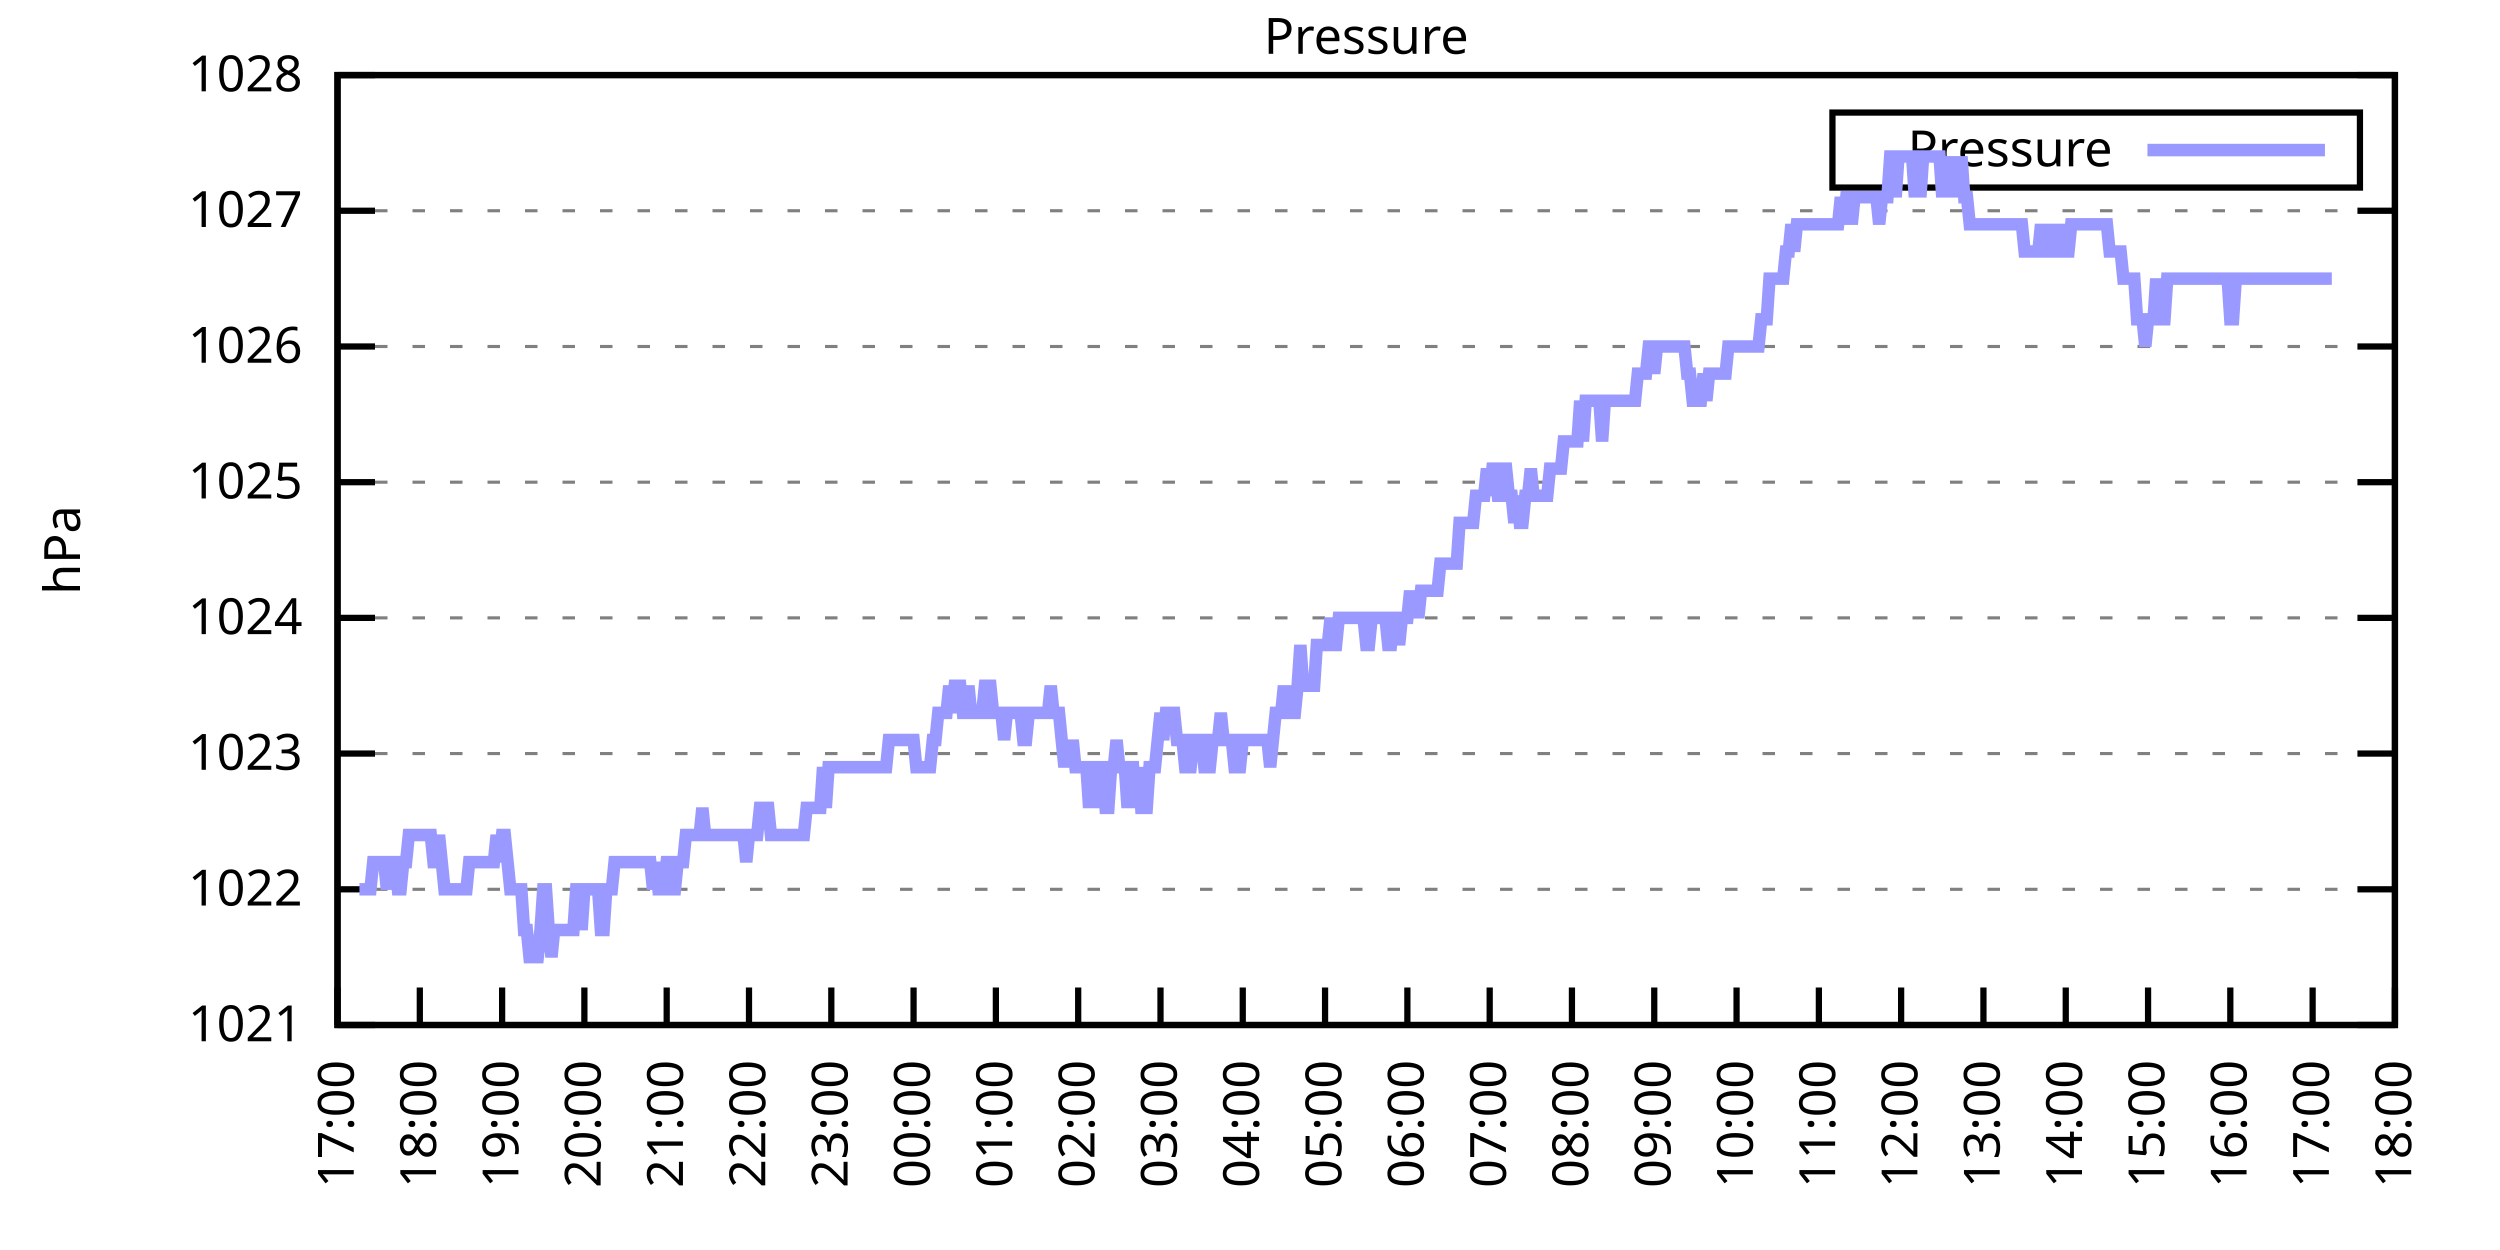
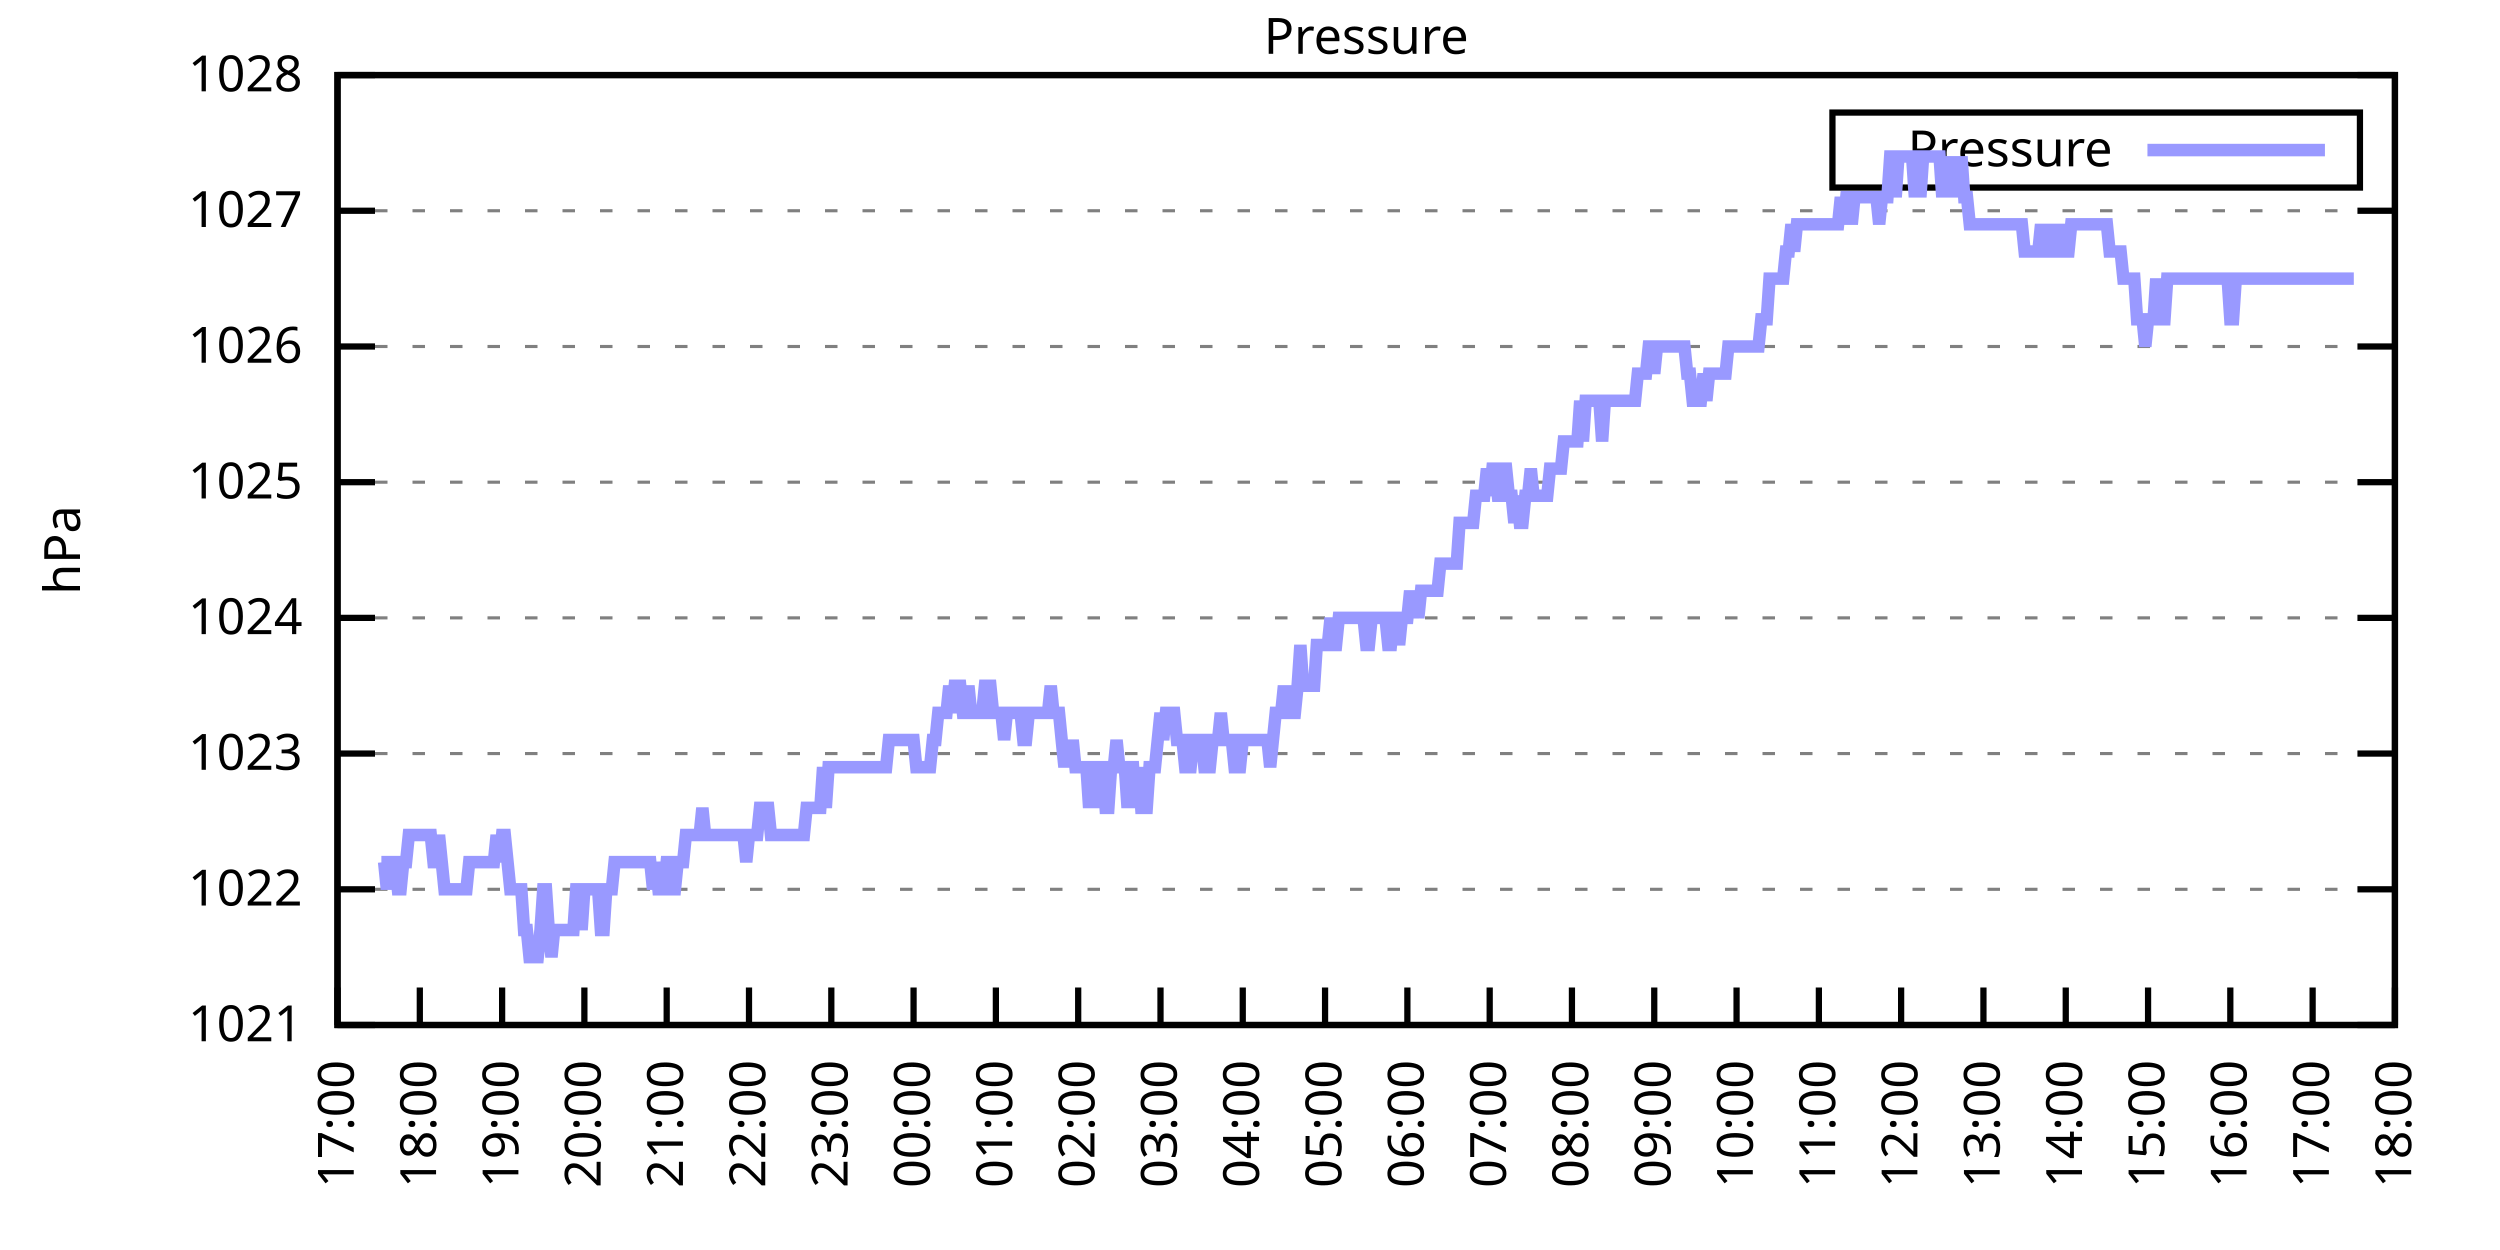
<svg xmlns="http://www.w3.org/2000/svg" xmlns:xlink="http://www.w3.org/1999/xlink" width="400" height="200" viewBox="0 0 400 200">
  <g id="gnuplot_canvas">
    <rect x="0" y="0" width="400" height="200" fill="none" />
    <defs>
      <circle id="gpDot" r="0.5" stroke-width="0.5" stroke="currentColor" />
      <path id="gpPt0" stroke-width="0.333" stroke="currentColor" d="M-1,0 h2 M0,-1 v2" />
      <path id="gpPt1" stroke-width="0.333" stroke="currentColor" d="M-1,-1 L1,1 M1,-1 L-1,1" />
      <path id="gpPt2" stroke-width="0.333" stroke="currentColor" d="M-1,0 L1,0 M0,-1 L0,1 M-1,-1 L1,1 M-1,1 L1,-1" />
      <rect id="gpPt3" stroke-width="0.333" stroke="currentColor" x="-1" y="-1" width="2" height="2" />
      <rect id="gpPt4" stroke-width="0.333" stroke="currentColor" fill="currentColor" x="-1" y="-1" width="2" height="2" />
      <circle id="gpPt5" stroke-width="0.333" stroke="currentColor" cx="0" cy="0" r="1" />
      <use xlink:href="#gpPt5" id="gpPt6" fill="currentColor" stroke="none" />
      <path id="gpPt7" stroke-width="0.333" stroke="currentColor" d="M0,-1.33 L-1.33,0.67 L1.33,0.67 z" />
      <use xlink:href="#gpPt7" id="gpPt8" fill="currentColor" stroke="none" />
      <use xlink:href="#gpPt7" id="gpPt9" stroke="currentColor" transform="rotate(180)" />
      <use xlink:href="#gpPt9" id="gpPt10" fill="currentColor" stroke="none" />
      <use xlink:href="#gpPt3" id="gpPt11" stroke="currentColor" transform="rotate(45)" />
      <use xlink:href="#gpPt11" id="gpPt12" fill="currentColor" stroke="none" />
      <path id="gpPt13" stroke-width="0.333" stroke="currentColor" d="M0,1.330 L1.265,0.411 L0.782,-1.067 L-0.782,-1.076 L-1.265,0.411 z" />
      <use xlink:href="#gpPt13" id="gpPt14" fill="currentColor" stroke="none" />
      <filter id="textbox" filterUnits="objectBoundingBox" x="0" y="0" height="1" width="1">
        <feFlood flood-color="white" flood-opacity="1" result="bgnd" />
        <feComposite in="SourceGraphic" in2="bgnd" operator="atop" />
      </filter>
      <filter id="greybox" filterUnits="objectBoundingBox" x="0" y="0" height="1" width="1">
        <feFlood flood-color="lightgrey" flood-opacity="1" result="grey" />
        <feComposite in="SourceGraphic" in2="grey" operator="atop" />
      </filter>
    </defs>
    <g fill="none" color="white" stroke="currentColor" stroke-width="1.00" stroke-linecap="butt" stroke-linejoin="miter">
</g>
    <g fill="none" color="black" stroke="currentColor" stroke-width="1.00" stroke-linecap="butt" stroke-linejoin="miter">
      <g stroke="none" shape-rendering="crispEdges">
        <polygon fill="rgb(255, 255, 255)" points="54.00,164.00 383.18,164.00 383.18,12.02 54.00,12.02 " />
      </g>
    </g>
    <g fill="none" color="black" stroke="currentColor" stroke-width="1.00" stroke-linecap="butt" stroke-linejoin="miter">
</g>
    <g fill="none" color="black" stroke="black" stroke-width="0.50" stroke-linecap="butt" stroke-linejoin="miter">
</g>
    <g fill="none" color="gray" stroke="currentColor" stroke-width="0.50" stroke-linecap="butt" stroke-linejoin="miter">
      <path stroke="gray" stroke-dasharray="2,4" class="gridline" d="M54.00,164.00 L383.19,164.00  " />
    </g>
    <g fill="none" color="gray" stroke="gray" stroke-width="1.00" stroke-linecap="butt" stroke-linejoin="miter">
</g>
    <g fill="none" color="black" stroke="currentColor" stroke-width="1.00" stroke-linecap="butt" stroke-linejoin="miter">
      <path stroke="black" d="M54.00,164.00 L60.00,164.00 M383.19,164.00 L377.19,164.00  " />
      <g transform="translate(48.40,166.60)" stroke="none" fill="black" font-family="Sans" font-size="8.00" text-anchor="end">
        <text>
          <tspan font-family="Sans"> 1021</tspan>
        </text>
      </g>
    </g>
    <g fill="none" color="black" stroke="currentColor" stroke-width="1.00" stroke-linecap="butt" stroke-linejoin="miter">
</g>
    <g fill="none" color="black" stroke="black" stroke-width="0.50" stroke-linecap="butt" stroke-linejoin="miter">
</g>
    <g fill="none" color="gray" stroke="currentColor" stroke-width="0.50" stroke-linecap="butt" stroke-linejoin="miter">
      <path stroke="gray" stroke-dasharray="2,4" class="gridline" d="M54.00,142.29 L383.19,142.29  " />
    </g>
    <g fill="none" color="gray" stroke="gray" stroke-width="1.00" stroke-linecap="butt" stroke-linejoin="miter">
</g>
    <g fill="none" color="black" stroke="currentColor" stroke-width="1.00" stroke-linecap="butt" stroke-linejoin="miter">
      <path stroke="black" d="M54.00,142.29 L60.00,142.29 M383.19,142.29 L377.19,142.29  " />
      <g transform="translate(48.40,144.89)" stroke="none" fill="black" font-family="Sans" font-size="8.00" text-anchor="end">
        <text>
          <tspan font-family="Sans"> 1022</tspan>
        </text>
      </g>
    </g>
    <g fill="none" color="black" stroke="currentColor" stroke-width="1.00" stroke-linecap="butt" stroke-linejoin="miter">
</g>
    <g fill="none" color="black" stroke="black" stroke-width="0.50" stroke-linecap="butt" stroke-linejoin="miter">
</g>
    <g fill="none" color="gray" stroke="currentColor" stroke-width="0.50" stroke-linecap="butt" stroke-linejoin="miter">
      <path stroke="gray" stroke-dasharray="2,4" class="gridline" d="M54.00,120.57 L383.19,120.57  " />
    </g>
    <g fill="none" color="gray" stroke="gray" stroke-width="1.00" stroke-linecap="butt" stroke-linejoin="miter">
</g>
    <g fill="none" color="black" stroke="currentColor" stroke-width="1.00" stroke-linecap="butt" stroke-linejoin="miter">
      <path stroke="black" d="M54.00,120.57 L60.00,120.57 M383.19,120.57 L377.19,120.57  " />
      <g transform="translate(48.40,123.17)" stroke="none" fill="black" font-family="Sans" font-size="8.00" text-anchor="end">
        <text>
          <tspan font-family="Sans"> 1023</tspan>
        </text>
      </g>
    </g>
    <g fill="none" color="black" stroke="currentColor" stroke-width="1.00" stroke-linecap="butt" stroke-linejoin="miter">
</g>
    <g fill="none" color="black" stroke="black" stroke-width="0.50" stroke-linecap="butt" stroke-linejoin="miter">
</g>
    <g fill="none" color="gray" stroke="currentColor" stroke-width="0.50" stroke-linecap="butt" stroke-linejoin="miter">
      <path stroke="gray" stroke-dasharray="2,4" class="gridline" d="M54.00,98.86 L383.19,98.86  " />
    </g>
    <g fill="none" color="gray" stroke="gray" stroke-width="1.00" stroke-linecap="butt" stroke-linejoin="miter">
</g>
    <g fill="none" color="black" stroke="currentColor" stroke-width="1.00" stroke-linecap="butt" stroke-linejoin="miter">
      <path stroke="black" d="M54.00,98.86 L60.00,98.86 M383.19,98.86 L377.19,98.86  " />
      <g transform="translate(48.40,101.46)" stroke="none" fill="black" font-family="Sans" font-size="8.00" text-anchor="end">
        <text>
          <tspan font-family="Sans"> 1024</tspan>
        </text>
      </g>
    </g>
    <g fill="none" color="black" stroke="currentColor" stroke-width="1.00" stroke-linecap="butt" stroke-linejoin="miter">
</g>
    <g fill="none" color="black" stroke="black" stroke-width="0.50" stroke-linecap="butt" stroke-linejoin="miter">
</g>
    <g fill="none" color="gray" stroke="currentColor" stroke-width="0.50" stroke-linecap="butt" stroke-linejoin="miter">
      <path stroke="gray" stroke-dasharray="2,4" class="gridline" d="M54.00,77.15 L383.19,77.15  " />
    </g>
    <g fill="none" color="gray" stroke="gray" stroke-width="1.00" stroke-linecap="butt" stroke-linejoin="miter">
</g>
    <g fill="none" color="black" stroke="currentColor" stroke-width="1.00" stroke-linecap="butt" stroke-linejoin="miter">
      <path stroke="black" d="M54.00,77.15 L60.00,77.15 M383.19,77.15 L377.19,77.15  " />
      <g transform="translate(48.40,79.75)" stroke="none" fill="black" font-family="Sans" font-size="8.00" text-anchor="end">
        <text>
          <tspan font-family="Sans"> 1025</tspan>
        </text>
      </g>
    </g>
    <g fill="none" color="black" stroke="currentColor" stroke-width="1.00" stroke-linecap="butt" stroke-linejoin="miter">
</g>
    <g fill="none" color="black" stroke="black" stroke-width="0.50" stroke-linecap="butt" stroke-linejoin="miter">
</g>
    <g fill="none" color="gray" stroke="currentColor" stroke-width="0.50" stroke-linecap="butt" stroke-linejoin="miter">
      <path stroke="gray" stroke-dasharray="2,4" class="gridline" d="M54.00,55.44 L383.19,55.44  " />
    </g>
    <g fill="none" color="gray" stroke="gray" stroke-width="1.00" stroke-linecap="butt" stroke-linejoin="miter">
</g>
    <g fill="none" color="black" stroke="currentColor" stroke-width="1.00" stroke-linecap="butt" stroke-linejoin="miter">
      <path stroke="black" d="M54.00,55.44 L60.00,55.44 M383.19,55.44 L377.19,55.44  " />
      <g transform="translate(48.40,58.04)" stroke="none" fill="black" font-family="Sans" font-size="8.00" text-anchor="end">
        <text>
          <tspan font-family="Sans"> 1026</tspan>
        </text>
      </g>
    </g>
    <g fill="none" color="black" stroke="currentColor" stroke-width="1.00" stroke-linecap="butt" stroke-linejoin="miter">
</g>
    <g fill="none" color="black" stroke="black" stroke-width="0.50" stroke-linecap="butt" stroke-linejoin="miter">
</g>
    <g fill="none" color="gray" stroke="currentColor" stroke-width="0.50" stroke-linecap="butt" stroke-linejoin="miter">
      <path stroke="gray" stroke-dasharray="2,4" class="gridline" d="M54.00,33.72 L383.19,33.72  " />
    </g>
    <g fill="none" color="gray" stroke="gray" stroke-width="1.00" stroke-linecap="butt" stroke-linejoin="miter">
</g>
    <g fill="none" color="black" stroke="currentColor" stroke-width="1.00" stroke-linecap="butt" stroke-linejoin="miter">
      <path stroke="black" d="M54.00,33.72 L60.00,33.72 M383.19,33.72 L377.19,33.72  " />
      <g transform="translate(48.40,36.32)" stroke="none" fill="black" font-family="Sans" font-size="8.00" text-anchor="end">
        <text>
          <tspan font-family="Sans"> 1027</tspan>
        </text>
      </g>
    </g>
    <g fill="none" color="black" stroke="currentColor" stroke-width="1.00" stroke-linecap="butt" stroke-linejoin="miter">
</g>
    <g fill="none" color="black" stroke="black" stroke-width="0.50" stroke-linecap="butt" stroke-linejoin="miter">
</g>
    <g fill="none" color="gray" stroke="currentColor" stroke-width="0.50" stroke-linecap="butt" stroke-linejoin="miter">
      <path stroke="gray" stroke-dasharray="2,4" class="gridline" d="M54.00,12.01 L383.19,12.01  " />
    </g>
    <g fill="none" color="gray" stroke="gray" stroke-width="1.00" stroke-linecap="butt" stroke-linejoin="miter">
</g>
    <g fill="none" color="black" stroke="currentColor" stroke-width="1.00" stroke-linecap="butt" stroke-linejoin="miter">
      <path stroke="black" d="M54.00,12.01 L60.00,12.01 M383.19,12.01 L377.19,12.01  " />
      <g transform="translate(48.40,14.61)" stroke="none" fill="black" font-family="Sans" font-size="8.00" text-anchor="end">
        <text>
          <tspan font-family="Sans"> 1028</tspan>
        </text>
      </g>
    </g>
    <g fill="none" color="black" stroke="currentColor" stroke-width="1.00" stroke-linecap="butt" stroke-linejoin="miter">
      <path stroke="black" d="M54.00,164.00 L54.00,158.00  " />
      <g transform="translate(56.60,169.60) rotate(270.00)" stroke="none" fill="black" font-family="Sans" font-size="8.00" text-anchor="end">
        <text>
          <tspan font-family="Sans">17:00</tspan>
        </text>
      </g>
    </g>
    <g fill="none" color="black" stroke="currentColor" stroke-width="1.00" stroke-linecap="butt" stroke-linejoin="miter">
      <path stroke="black" d="M67.17,164.00 L67.17,158.00  " />
      <g transform="translate(69.77,169.60) rotate(270.00)" stroke="none" fill="black" font-family="Sans" font-size="8.00" text-anchor="end">
        <text>
          <tspan font-family="Sans">18:00</tspan>
        </text>
      </g>
    </g>
    <g fill="none" color="black" stroke="currentColor" stroke-width="1.00" stroke-linecap="butt" stroke-linejoin="miter">
      <path stroke="black" d="M80.34,164.00 L80.34,158.00  " />
      <g transform="translate(82.94,169.60) rotate(270.00)" stroke="none" fill="black" font-family="Sans" font-size="8.00" text-anchor="end">
        <text>
          <tspan font-family="Sans">19:00</tspan>
        </text>
      </g>
    </g>
    <g fill="none" color="black" stroke="currentColor" stroke-width="1.00" stroke-linecap="butt" stroke-linejoin="miter">
      <path stroke="black" d="M93.50,164.00 L93.50,158.00  " />
      <g transform="translate(96.10,169.60) rotate(270.00)" stroke="none" fill="black" font-family="Sans" font-size="8.00" text-anchor="end">
        <text>
          <tspan font-family="Sans">20:00</tspan>
        </text>
      </g>
    </g>
    <g fill="none" color="black" stroke="currentColor" stroke-width="1.00" stroke-linecap="butt" stroke-linejoin="miter">
      <path stroke="black" d="M106.67,164.00 L106.67,158.00  " />
      <g transform="translate(109.27,169.60) rotate(270.00)" stroke="none" fill="black" font-family="Sans" font-size="8.00" text-anchor="end">
        <text>
          <tspan font-family="Sans">21:00</tspan>
        </text>
      </g>
    </g>
    <g fill="none" color="black" stroke="currentColor" stroke-width="1.00" stroke-linecap="butt" stroke-linejoin="miter">
      <path stroke="black" d="M119.84,164.00 L119.84,158.00  " />
      <g transform="translate(122.44,169.60) rotate(270.00)" stroke="none" fill="black" font-family="Sans" font-size="8.00" text-anchor="end">
        <text>
          <tspan font-family="Sans">22:00</tspan>
        </text>
      </g>
    </g>
    <g fill="none" color="black" stroke="currentColor" stroke-width="1.00" stroke-linecap="butt" stroke-linejoin="miter">
      <path stroke="black" d="M133.01,164.00 L133.01,158.00  " />
      <g transform="translate(135.61,169.60) rotate(270.00)" stroke="none" fill="black" font-family="Sans" font-size="8.00" text-anchor="end">
        <text>
          <tspan font-family="Sans">23:00</tspan>
        </text>
      </g>
    </g>
    <g fill="none" color="black" stroke="currentColor" stroke-width="1.00" stroke-linecap="butt" stroke-linejoin="miter">
      <path stroke="black" d="M146.17,164.00 L146.17,158.00  " />
      <g transform="translate(148.77,169.60) rotate(270.00)" stroke="none" fill="black" font-family="Sans" font-size="8.00" text-anchor="end">
        <text>
          <tspan font-family="Sans">00:00</tspan>
        </text>
      </g>
    </g>
    <g fill="none" color="black" stroke="currentColor" stroke-width="1.00" stroke-linecap="butt" stroke-linejoin="miter">
      <path stroke="black" d="M159.34,164.00 L159.34,158.00  " />
      <g transform="translate(161.94,169.60) rotate(270.00)" stroke="none" fill="black" font-family="Sans" font-size="8.00" text-anchor="end">
        <text>
          <tspan font-family="Sans">01:00</tspan>
        </text>
      </g>
    </g>
    <g fill="none" color="black" stroke="currentColor" stroke-width="1.00" stroke-linecap="butt" stroke-linejoin="miter">
      <path stroke="black" d="M172.51,164.00 L172.51,158.00  " />
      <g transform="translate(175.11,169.60) rotate(270.00)" stroke="none" fill="black" font-family="Sans" font-size="8.00" text-anchor="end">
        <text>
          <tspan font-family="Sans">02:00</tspan>
        </text>
      </g>
    </g>
    <g fill="none" color="black" stroke="currentColor" stroke-width="1.00" stroke-linecap="butt" stroke-linejoin="miter">
      <path stroke="black" d="M185.68,164.00 L185.68,158.00  " />
      <g transform="translate(188.28,169.60) rotate(270.00)" stroke="none" fill="black" font-family="Sans" font-size="8.00" text-anchor="end">
        <text>
          <tspan font-family="Sans">03:00</tspan>
        </text>
      </g>
    </g>
    <g fill="none" color="black" stroke="currentColor" stroke-width="1.00" stroke-linecap="butt" stroke-linejoin="miter">
      <path stroke="black" d="M198.84,164.00 L198.84,158.00  " />
      <g transform="translate(201.44,169.60) rotate(270.00)" stroke="none" fill="black" font-family="Sans" font-size="8.00" text-anchor="end">
        <text>
          <tspan font-family="Sans">04:00</tspan>
        </text>
      </g>
    </g>
    <g fill="none" color="black" stroke="currentColor" stroke-width="1.00" stroke-linecap="butt" stroke-linejoin="miter">
      <path stroke="black" d="M212.01,164.00 L212.01,158.00  " />
      <g transform="translate(214.61,169.60) rotate(270.00)" stroke="none" fill="black" font-family="Sans" font-size="8.00" text-anchor="end">
        <text>
          <tspan font-family="Sans">05:00</tspan>
        </text>
      </g>
    </g>
    <g fill="none" color="black" stroke="currentColor" stroke-width="1.00" stroke-linecap="butt" stroke-linejoin="miter">
      <path stroke="black" d="M225.18,164.00 L225.18,158.00  " />
      <g transform="translate(227.78,169.60) rotate(270.00)" stroke="none" fill="black" font-family="Sans" font-size="8.00" text-anchor="end">
        <text>
          <tspan font-family="Sans">06:00</tspan>
        </text>
      </g>
    </g>
    <g fill="none" color="black" stroke="currentColor" stroke-width="1.00" stroke-linecap="butt" stroke-linejoin="miter">
      <path stroke="black" d="M238.35,164.00 L238.35,158.00  " />
      <g transform="translate(240.95,169.60) rotate(270.00)" stroke="none" fill="black" font-family="Sans" font-size="8.00" text-anchor="end">
        <text>
          <tspan font-family="Sans">07:00</tspan>
        </text>
      </g>
    </g>
    <g fill="none" color="black" stroke="currentColor" stroke-width="1.00" stroke-linecap="butt" stroke-linejoin="miter">
      <path stroke="black" d="M251.51,164.00 L251.51,158.00  " />
      <g transform="translate(254.11,169.60) rotate(270.00)" stroke="none" fill="black" font-family="Sans" font-size="8.00" text-anchor="end">
        <text>
          <tspan font-family="Sans">08:00</tspan>
        </text>
      </g>
    </g>
    <g fill="none" color="black" stroke="currentColor" stroke-width="1.00" stroke-linecap="butt" stroke-linejoin="miter">
      <path stroke="black" d="M264.68,164.00 L264.68,158.00  " />
      <g transform="translate(267.28,169.60) rotate(270.00)" stroke="none" fill="black" font-family="Sans" font-size="8.00" text-anchor="end">
        <text>
          <tspan font-family="Sans">09:00</tspan>
        </text>
      </g>
    </g>
    <g fill="none" color="black" stroke="currentColor" stroke-width="1.00" stroke-linecap="butt" stroke-linejoin="miter">
      <path stroke="black" d="M277.85,164.00 L277.85,158.00  " />
      <g transform="translate(280.45,169.60) rotate(270.00)" stroke="none" fill="black" font-family="Sans" font-size="8.00" text-anchor="end">
        <text>
          <tspan font-family="Sans">10:00</tspan>
        </text>
      </g>
    </g>
    <g fill="none" color="black" stroke="currentColor" stroke-width="1.00" stroke-linecap="butt" stroke-linejoin="miter">
      <path stroke="black" d="M291.02,164.00 L291.02,158.00  " />
      <g transform="translate(293.62,169.60) rotate(270.00)" stroke="none" fill="black" font-family="Sans" font-size="8.00" text-anchor="end">
        <text>
          <tspan font-family="Sans">11:00</tspan>
        </text>
      </g>
    </g>
    <g fill="none" color="black" stroke="currentColor" stroke-width="1.00" stroke-linecap="butt" stroke-linejoin="miter">
      <path stroke="black" d="M304.18,164.00 L304.18,158.00  " />
      <g transform="translate(306.78,169.60) rotate(270.00)" stroke="none" fill="black" font-family="Sans" font-size="8.00" text-anchor="end">
        <text>
          <tspan font-family="Sans">12:00</tspan>
        </text>
      </g>
    </g>
    <g fill="none" color="black" stroke="currentColor" stroke-width="1.00" stroke-linecap="butt" stroke-linejoin="miter">
      <path stroke="black" d="M317.35,164.00 L317.35,158.00  " />
      <g transform="translate(319.95,169.60) rotate(270.00)" stroke="none" fill="black" font-family="Sans" font-size="8.00" text-anchor="end">
        <text>
          <tspan font-family="Sans">13:00</tspan>
        </text>
      </g>
    </g>
    <g fill="none" color="black" stroke="currentColor" stroke-width="1.00" stroke-linecap="butt" stroke-linejoin="miter">
      <path stroke="black" d="M330.52,164.00 L330.52,158.00  " />
      <g transform="translate(333.12,169.60) rotate(270.00)" stroke="none" fill="black" font-family="Sans" font-size="8.00" text-anchor="end">
        <text>
          <tspan font-family="Sans">14:00</tspan>
        </text>
      </g>
    </g>
    <g fill="none" color="black" stroke="currentColor" stroke-width="1.00" stroke-linecap="butt" stroke-linejoin="miter">
      <path stroke="black" d="M343.69,164.00 L343.69,158.00  " />
      <g transform="translate(346.29,169.60) rotate(270.00)" stroke="none" fill="black" font-family="Sans" font-size="8.00" text-anchor="end">
        <text>
          <tspan font-family="Sans">15:00</tspan>
        </text>
      </g>
    </g>
    <g fill="none" color="black" stroke="currentColor" stroke-width="1.00" stroke-linecap="butt" stroke-linejoin="miter">
      <path stroke="black" d="M356.85,164.00 L356.85,158.00  " />
      <g transform="translate(359.45,169.60) rotate(270.00)" stroke="none" fill="black" font-family="Sans" font-size="8.00" text-anchor="end">
        <text>
          <tspan font-family="Sans">16:00</tspan>
        </text>
      </g>
    </g>
    <g fill="none" color="black" stroke="currentColor" stroke-width="1.00" stroke-linecap="butt" stroke-linejoin="miter">
      <path stroke="black" d="M370.02,164.00 L370.02,158.00  " />
      <g transform="translate(372.62,169.60) rotate(270.00)" stroke="none" fill="black" font-family="Sans" font-size="8.00" text-anchor="end">
        <text>
          <tspan font-family="Sans">17:00</tspan>
        </text>
      </g>
    </g>
    <g fill="none" color="black" stroke="currentColor" stroke-width="1.00" stroke-linecap="butt" stroke-linejoin="miter">
      <path stroke="black" d="M383.19,164.00 L383.19,158.00  " />
      <g transform="translate(385.79,169.60) rotate(270.00)" stroke="none" fill="black" font-family="Sans" font-size="8.00" text-anchor="end">
        <text>
          <tspan font-family="Sans">18:00</tspan>
        </text>
      </g>
    </g>
    <g fill="none" color="black" stroke="currentColor" stroke-width="1.00" stroke-linecap="butt" stroke-linejoin="miter">
</g>
    <g fill="none" color="black" stroke="currentColor" stroke-width="1.00" stroke-linecap="butt" stroke-linejoin="miter">
      <path stroke="black" d="M54.00,12.01 L54.00,164.00 L383.19,164.00 L383.19,12.01 L54.00,12.01 Z  " />
    </g>
    <g fill="none" color="black" stroke="currentColor" stroke-width="1.00" stroke-linecap="butt" stroke-linejoin="miter">
</g>
    <g fill="none" color="black" stroke="currentColor" stroke-width="1.00" stroke-linecap="butt" stroke-linejoin="miter">
      <path stroke="black" d="M293.19,30.01 L293.19,18.01 L377.59,18.01 L377.59,30.01 L293.19,30.01 Z  " />
    </g>
    <g id="Pressure_plot_1">
      <g fill="none" color="white" stroke="black" stroke-width="2.00" stroke-linecap="butt" stroke-linejoin="miter">
</g>
      <g fill="none" color="black" stroke="currentColor" stroke-width="2.00" stroke-linecap="butt" stroke-linejoin="miter">
        <g transform="translate(337.99,26.61)" stroke="none" fill="black" font-family="Sans" font-size="8.00" text-anchor="end">
          <text>
            <tspan font-family="Sans">Pressure</tspan>
          </text>
        </g>
      </g>
      <g fill="none" color="black" stroke="currentColor" stroke-width="2.00" stroke-linecap="butt" stroke-linejoin="miter">
-         <path stroke="rgb(153, 153, 255)" d="M343.59,24.01 L371.99,24.01 M57.51,142.29 L57.95,142.29 L58.39,142.29 L58.83,142.29 L59.27,142.29 L59.71,137.94   L60.14,137.94 L60.58,137.94 L61.02,137.94 L61.46,137.94 L61.90,142.29 L62.34,137.94 L62.78,137.94 L63.22,137.94   L63.66,142.29 L64.10,142.29 L64.53,137.94 L64.97,137.94 L65.41,133.60 L65.85,133.60 L66.29,133.60 L66.73,133.60   L67.17,133.60 L67.61,133.60 L68.05,133.60 L68.48,133.60 L68.92,133.60 L69.36,137.94 L69.80,137.94 L70.24,133.60   L70.68,137.94 L71.12,142.29 L71.56,142.29 L72.00,142.29 L72.43,142.29 L72.87,142.29 L73.31,142.29 L73.75,142.29   L74.19,142.29 L74.63,142.29 L75.07,137.94 L75.51,137.94 L75.95,137.94 L76.38,137.94 L76.82,137.94 L77.26,137.94   L77.70,137.94 L78.14,137.94 L78.58,137.94 L79.02,137.94 L79.46,133.60 L79.90,137.94 L80.34,133.60 L80.77,133.60   L81.21,137.94 L81.65,142.29 L82.09,142.29 L82.53,142.29 L82.97,142.29 L83.41,142.29 L83.85,148.80 L84.29,148.80   L84.72,153.14 L85.16,153.14 L85.60,153.14 L86.04,153.14 L86.48,148.80 L86.92,142.29 L87.36,142.29 L87.80,148.80   L88.24,153.14 L88.67,148.80 L89.11,148.80 L89.55,148.80 L89.99,148.80 L90.43,148.80 L90.87,148.80 L91.31,148.80   L91.75,148.80 L92.19,142.29 L92.62,142.29 L93.06,148.80 L93.50,142.29 L93.94,142.29 L94.38,142.29 L94.82,142.29   L95.26,142.29 L95.70,142.29 L96.14,148.80 L96.58,148.80 L97.01,142.29 L97.45,142.29 L97.89,142.29 L98.33,137.94   L98.77,137.94 L99.21,137.94 L99.65,137.94 L100.09,137.94 L100.53,137.94 L100.96,137.94 L101.40,137.94 L101.84,137.94   L102.28,137.94 L102.72,137.94 L103.16,137.94 L103.60,137.94 L104.04,137.94 L104.48,142.29 L104.91,137.94 L105.35,142.29   L105.79,142.29 L106.23,142.29 L106.67,137.94 L107.11,137.94 L107.55,142.29 L107.99,142.29 L108.43,137.94 L108.87,137.94   L109.30,137.94 L109.74,133.60 L110.18,133.60 L110.62,133.60 L111.06,133.60 L111.50,133.60 L111.94,133.60 L112.38,129.26   L112.82,133.60 L113.25,133.60 L113.69,133.60 L114.13,133.60 L114.57,133.60 L115.01,133.60 L115.45,133.60 L115.89,133.60   L116.33,133.60 L116.77,133.60 L117.20,133.60 L117.64,133.60 L118.08,133.60 L118.52,133.60 L118.96,133.60 L119.40,137.94   L119.84,133.60 L120.28,133.60 L120.72,133.60 L121.15,133.60 L121.59,129.26 L122.03,129.26 L122.47,129.26 L122.91,129.26   L123.35,133.60 L123.79,133.60 L124.23,133.60 L124.67,133.60 L125.11,133.60 L125.54,133.60 L125.98,133.60 L126.42,133.60   L126.86,133.60 L127.30,133.60 L127.74,133.60 L128.18,133.60 L128.62,133.60 L129.06,129.26 L129.49,129.26 L129.93,129.26   L130.37,129.26 L130.81,129.26 L131.25,129.26 L131.69,122.75 L132.13,129.26 L132.57,122.75 L133.01,122.75 L133.44,122.75   L133.88,122.75 L134.32,122.75 L134.76,122.75 L135.20,122.75 L135.64,122.75 L136.08,122.75 L136.52,122.75 L136.96,122.75   L137.39,122.75 L137.83,122.75 L138.27,122.75 L138.71,122.75 L139.15,122.75 L139.59,122.75 L140.03,122.75 L140.47,122.75   L140.91,122.75 L141.35,122.75 L141.78,122.75 L142.22,118.40 L142.66,118.40 L143.10,118.40 L143.54,118.40 L143.98,118.40   L144.42,118.40 L144.86,118.40 L145.30,118.40 L145.73,118.40 L146.17,118.40 L146.61,122.75 L147.05,122.75 L147.49,122.75   L147.93,122.75 L148.37,122.75 L148.81,122.75 L149.25,118.40 L149.68,118.40 L150.12,114.06 L150.56,114.06 L151.00,114.06   L151.44,114.06 L151.88,109.72 L152.32,114.06 L152.76,109.72 L153.20,109.72 L153.63,109.72 L154.07,114.06 L154.51,114.06   L154.95,109.72 L155.39,114.06 L155.83,114.06 L156.27,114.06 L156.71,114.06 L157.15,114.06 L157.59,109.72 L158.02,109.72   L158.46,109.72 L158.90,114.06 L159.34,114.06 L159.78,114.06 L160.22,114.06 L160.66,118.40 L161.10,114.06 L161.54,114.06   L161.97,114.06 L162.41,114.06 L162.85,114.06 L163.29,114.06 L163.73,118.40 L164.17,118.40 L164.61,114.06 L165.05,114.06   L165.49,114.06 L165.92,114.06 L166.36,114.06 L166.80,114.06 L167.24,114.06 L167.68,114.06 L168.12,109.72 L168.56,114.06   L169.00,114.06 L169.44,114.06 L169.87,118.40 L170.31,122.75 L170.75,118.40 L171.19,122.75 L171.63,118.40 L172.07,122.75   L172.51,122.75 L172.95,122.75 L173.39,122.75 L173.83,122.75 L174.26,129.26 L174.70,122.75 L175.14,122.75 L175.58,129.26   L176.02,122.75 L176.46,122.75 L176.90,129.26 L177.34,129.26 L177.78,122.75 L178.21,122.75 L178.65,118.40 L179.09,122.75   L179.53,122.75 L179.97,122.75 L180.41,129.26 L180.85,122.75 L181.29,122.75 L181.73,129.26 L182.16,122.75 L182.60,129.26   L183.04,129.26 L183.48,129.26 L183.92,122.75 L184.36,122.75 L184.80,122.75 L185.24,118.40 L185.68,114.06 L186.11,118.40   L186.55,114.06 L186.99,114.06 L187.43,114.06 L187.87,114.06 L188.31,118.40 L188.75,118.40 L189.19,118.40 L189.63,122.75   L190.07,122.75 L190.50,122.75 L190.94,118.40 L191.38,118.40 L191.82,118.40 L192.26,118.40 L192.70,122.75 L193.14,122.75   L193.58,122.75 L194.02,118.40 L194.45,118.40 L194.89,118.40 L195.33,114.06 L195.77,118.40 L196.21,118.40 L196.65,118.40   L197.09,118.40 L197.53,122.75 L197.97,122.75 L198.40,122.75 L198.84,118.40 L199.28,118.40 L199.72,118.40 L200.16,118.40   L200.60,118.40 L201.04,118.40 L201.48,118.40 L201.92,118.40 L202.35,118.40 L202.79,118.40 L203.23,122.75 L203.67,118.40   L204.11,114.06 L204.55,114.06 L204.99,114.06 L205.43,109.72 L205.87,114.06 L206.31,109.72 L206.74,114.06 L207.18,114.06   L207.62,109.72 L208.06,103.20 L208.50,109.72 L208.94,109.72 L209.38,109.72 L209.82,109.72 L210.26,109.72 L210.69,103.20   L211.13,103.20 L211.57,103.20 L212.01,103.20 L212.45,103.20 L212.89,98.86 L213.33,103.20 L213.77,103.20 L214.21,98.86   L214.64,98.86 L215.08,98.86 L215.52,98.86 L215.96,98.86 L216.40,98.86 L216.84,98.86 L217.28,98.86 L217.72,98.86   L218.16,98.86 L218.60,103.20 L219.03,103.20 L219.47,98.86 L219.91,98.86 L220.35,98.86 L220.79,98.86 L221.23,98.86   L221.67,98.86 L222.11,103.20 L222.55,103.20 L222.98,98.86 L223.42,98.86 L223.86,103.20 L224.30,98.86 L224.74,98.86   L225.18,98.86 L225.62,94.52 L226.06,98.86 L226.50,94.52 L226.93,98.86 L227.37,94.52 L227.81,94.52 L228.25,94.52   L228.69,94.52 L229.13,94.52 L229.57,94.52 L230.01,94.52 L230.45,90.18 L230.88,90.18 L231.32,90.18 L231.76,90.18   L232.20,90.18 L232.64,90.18 L233.08,90.18 L233.52,83.66 L233.96,83.66 L234.40,83.66 L234.84,83.66 L235.27,83.66   L235.71,83.66 L236.15,79.32 L236.59,79.32 L237.03,79.32 L237.47,79.32 L237.91,74.98 L238.35,79.32 L238.79,74.98   L239.22,74.98 L239.66,79.32 L240.10,79.32 L240.54,74.98 L240.98,74.98 L241.42,79.32 L241.86,79.32 L242.30,83.66   L242.74,79.32 L243.17,83.66 L243.61,83.66 L244.05,79.32 L244.49,79.32 L244.93,74.98 L245.37,79.32 L245.81,79.32   L246.25,79.32 L246.69,79.32 L247.12,79.32 L247.56,79.32 L248.00,74.98 L248.44,74.98 L248.88,74.98 L249.32,74.98   L249.76,74.98 L250.20,70.63 L250.64,70.63 L251.08,70.63 L251.51,70.63 L251.95,70.63 L252.39,70.63 L252.83,64.12   L253.27,70.63 L253.71,64.12 L254.15,64.12 L254.59,64.12 L255.03,64.12 L255.46,64.12 L255.90,64.12 L256.34,70.63   L256.78,64.12 L257.22,64.12 L257.66,64.12 L258.10,64.12 L258.54,64.12 L258.98,64.12 L259.41,64.12 L259.85,64.12   L260.29,64.12 L260.73,64.12 L261.17,64.12 L261.61,64.12 L262.05,59.78 L262.49,59.78 L262.93,59.78 L263.36,59.78   L263.80,55.44 L264.24,55.44 L264.68,59.78 L265.12,55.44 L265.56,55.44 L266.00,55.44 L266.44,55.44 L266.88,55.44   L267.32,55.44 L267.75,55.44 L268.19,55.44 L268.63,55.44 L269.07,55.44 L269.51,55.44 L269.95,59.78 L270.39,59.78   L270.83,64.12 L271.27,64.12 L271.70,64.12 L272.14,64.12 L272.58,59.78 L273.02,64.12 L273.46,59.78 L273.90,59.78   L274.34,59.78 L274.78,59.78 L275.22,59.78 L275.65,59.78 L276.09,59.78 L276.53,55.44 L276.97,55.44 L277.41,55.44   L277.85,55.44 L278.29,55.44 L278.73,55.44 L279.17,55.44 L279.60,55.44 L280.04,55.44 L280.48,55.44 L280.92,55.44   L281.36,55.44 L281.80,51.09 L282.24,51.09 L282.68,51.09 L283.12,44.58 L283.56,44.58 L283.99,44.58 L284.43,44.58   L284.87,44.58 L285.31,44.58 L285.75,40.24 L286.19,40.24 L286.63,35.89 L287.07,40.24 L287.51,35.89 L287.94,35.89   L288.38,35.89 L288.82,35.89 L289.26,35.89 L289.70,35.89 L290.14,35.89 L290.58,35.89 L291.02,35.89 L291.46,35.89   L291.89,35.89 L292.33,35.89 L292.77,35.89 L293.21,35.89 L293.65,35.89 L294.09,35.89 L294.53,31.55 L294.97,35.89   L295.41,31.55 L295.84,31.55 L296.28,35.89 L296.72,31.55 L297.16,31.55 L297.60,31.55 L298.04,31.55 L298.48,31.55   L298.92,31.55 L299.36,31.55 L299.80,31.55 L300.23,31.55 L300.67,35.89 L301.11,31.55 L301.55,31.55 L301.99,31.55   L302.43,25.04 L302.87,25.04 L303.31,31.55 L303.75,25.04 L304.18,25.04 L304.62,25.04 L305.06,25.04 L305.50,25.04   L305.94,25.04 L306.38,31.55 L306.82,25.04 L307.26,31.55 L307.70,25.04 L308.13,25.04 L308.57,25.04 L309.01,25.04   L309.45,25.04 L309.89,25.04 L310.33,25.04 L310.77,31.55 L311.21,25.04 L311.65,31.55 L312.08,25.04 L312.52,31.55   L312.96,25.04 L313.40,31.55 L313.84,25.04 L314.28,31.55 L314.72,31.55 L315.16,35.89 L315.60,35.89 L316.04,35.89   L316.47,35.89 L316.91,35.89 L317.35,35.89 L317.79,35.89 L318.23,35.89 L318.67,35.89 L319.11,35.89 L319.55,35.89   L319.99,35.89 L320.42,35.89 L320.86,35.89 L321.30,35.89 L321.74,35.89 L322.18,35.89 L322.62,35.89 L323.06,35.89   L323.50,35.89 L323.94,40.24 L324.37,40.24 L324.81,40.24 L325.25,40.24 L325.69,40.24 L326.13,40.24 L326.57,35.89   L327.01,40.24 L327.45,40.24 L327.89,35.89 L328.33,40.24 L328.76,40.24 L329.20,40.24 L329.64,35.89 L330.08,40.24   L330.52,40.24 L330.96,40.24 L331.40,35.89 L331.84,35.89 L332.28,35.89 L332.71,35.89 L333.15,35.89 L333.59,35.89   L334.03,35.89 L334.47,35.89 L334.91,35.89 L335.35,35.89 L335.79,35.89 L336.23,35.89 L336.66,35.89 L337.10,35.89   L337.54,40.24 L337.98,40.24 L338.42,40.24 L338.86,40.24 L339.30,40.24 L339.74,44.58 L340.18,44.58 L340.61,44.58   L341.05,44.58 L341.49,44.58 L341.93,51.09 L342.37,51.09 L342.81,51.09 L343.25,55.44 L343.69,51.09 L344.13,51.09   L344.57,51.09 L345.00,44.58 L345.44,51.09 L345.88,51.09 L346.32,51.09 L346.76,44.58 L347.20,44.58 L347.64,44.58   L348.08,44.58 L348.52,44.58 L348.95,44.58 L349.39,44.58 L349.83,44.58 L350.27,44.58 L350.71,44.58 L351.15,44.58   L351.59,44.58 L352.03,44.58 L352.47,44.58 L352.90,44.58 L353.34,44.58 L353.78,44.58 L354.22,44.58 L354.66,44.58   L355.10,44.58 L355.54,44.58 L355.98,44.58 L356.42,44.58 L356.85,51.09 L357.29,51.09 L357.73,44.58 L358.17,44.58   L358.61,44.58 L359.05,44.58 L359.49,44.58 L359.93,44.58 L360.37,44.58 L360.81,44.58 L361.24,44.58 L361.68,44.58   L362.12,44.58 L362.56,44.58 L363.00,44.58 L363.44,44.58 L363.88,44.58 L364.32,44.58 L364.76,44.58 L365.19,44.58   L365.63,44.58 L366.07,44.58 L366.51,44.58 L366.95,44.58 L367.39,44.58 L367.83,44.58 L368.27,44.58 L368.71,44.58   L369.14,44.58 L369.58,44.58 L370.02,44.58 L370.46,44.58 L370.90,44.58 L371.34,44.58 L371.78,44.58 L372.22,44.58   L372.66,44.58 L373.09,44.58  " />
+         <path stroke="rgb(153, 153, 255)" d="M343.59,24.01 L371.99,24.01 M61.02,137.94 L61.46,137.94 L61.90,142.29 L62.34,137.94 L62.78,137.94 L63.22,137.94   L63.66,142.29 L64.10,142.29 L64.53,137.94 L64.97,137.94 L65.41,133.60 L65.85,133.60 L66.29,133.60 L66.73,133.60   L67.17,133.60 L67.61,133.60 L68.05,133.60 L68.48,133.60 L68.92,133.60 L69.36,137.94 L69.80,137.94 L70.24,133.60   L70.68,137.94 L71.12,142.29 L71.56,142.29 L72.00,142.29 L72.43,142.29 L72.87,142.29 L73.31,142.29 L73.75,142.29   L74.19,142.29 L74.63,142.29 L75.07,137.94 L75.51,137.94 L75.95,137.94 L76.38,137.94 L76.82,137.94 L77.26,137.94   L77.70,137.94 L78.14,137.94 L78.58,137.94 L79.02,137.94 L79.46,133.60 L79.90,137.94 L80.34,133.60 L80.77,133.60   L81.21,137.94 L81.65,142.29 L82.09,142.29 L82.53,142.29 L82.97,142.29 L83.41,142.29 L83.85,148.80 L84.29,148.80   L84.72,153.14 L85.16,153.14 L85.60,153.14 L86.04,153.14 L86.48,148.80 L86.92,142.29 L87.36,142.29 L87.80,148.80   L88.24,153.14 L88.67,148.80 L89.11,148.80 L89.55,148.80 L89.99,148.80 L90.43,148.80 L90.87,148.80 L91.31,148.80   L91.75,148.80 L92.19,142.29 L92.62,142.29 L93.06,148.80 L93.50,142.29 L93.94,142.29 L94.38,142.29 L94.82,142.29   L95.26,142.29 L95.70,142.29 L96.14,148.80 L96.58,148.80 L97.01,142.29 L97.45,142.29 L97.89,142.29 L98.33,137.94   L98.77,137.94 L99.21,137.94 L99.65,137.94 L100.09,137.94 L100.53,137.94 L100.96,137.94 L101.40,137.94 L101.84,137.94   L102.28,137.94 L102.72,137.94 L103.16,137.94 L103.60,137.94 L104.04,137.94 L104.48,142.29 L104.91,137.94 L105.35,142.29   L105.79,142.29 L106.23,142.29 L106.67,137.94 L107.11,137.94 L107.55,142.29 L107.99,142.29 L108.43,137.94 L108.87,137.94   L109.30,137.94 L109.74,133.60 L110.18,133.60 L110.62,133.60 L111.06,133.60 L111.50,133.60 L111.94,133.60 L112.38,129.26   L112.82,133.60 L113.25,133.60 L113.69,133.60 L114.13,133.60 L114.57,133.60 L115.01,133.60 L115.45,133.60 L115.89,133.60   L116.33,133.60 L116.77,133.60 L117.20,133.60 L117.64,133.60 L118.08,133.60 L118.52,133.60 L118.96,133.60 L119.40,137.94   L119.84,133.60 L120.28,133.60 L120.72,133.60 L121.15,133.60 L121.59,129.26 L122.03,129.26 L122.47,129.26 L122.91,129.26   L123.35,133.60 L123.79,133.60 L124.23,133.60 L124.67,133.60 L125.11,133.60 L125.54,133.60 L125.98,133.60 L126.42,133.60   L126.86,133.60 L127.30,133.60 L127.74,133.60 L128.18,133.60 L128.62,133.60 L129.06,129.26 L129.49,129.26 L129.93,129.26   L130.37,129.26 L130.81,129.26 L131.25,129.26 L131.69,122.75 L132.13,129.26 L132.57,122.75 L133.01,122.75 L133.44,122.75   L133.88,122.75 L134.32,122.75 L134.76,122.75 L135.20,122.75 L135.64,122.75 L136.08,122.75 L136.52,122.75 L136.96,122.75   L137.39,122.75 L137.83,122.75 L138.27,122.75 L138.71,122.75 L139.15,122.75 L139.59,122.75 L140.03,122.75 L140.47,122.75   L140.91,122.75 L141.35,122.75 L141.78,122.75 L142.22,118.40 L142.66,118.40 L143.10,118.40 L143.54,118.40 L143.98,118.40   L144.42,118.40 L144.86,118.40 L145.30,118.40 L145.73,118.40 L146.17,118.40 L146.61,122.75 L147.05,122.75 L147.49,122.75   L147.93,122.75 L148.37,122.75 L148.81,122.75 L149.25,118.40 L149.68,118.40 L150.12,114.06 L150.56,114.06 L151.00,114.06   L151.44,114.06 L151.88,109.72 L152.32,114.06 L152.76,109.72 L153.20,109.72 L153.63,109.72 L154.07,114.06 L154.51,114.06   L154.95,109.72 L155.39,114.06 L155.83,114.06 L156.27,114.06 L156.71,114.06 L157.15,114.06 L157.59,109.72 L158.02,109.72   L158.46,109.72 L158.90,114.06 L159.34,114.06 L159.78,114.06 L160.22,114.06 L160.66,118.40 L161.10,114.06 L161.54,114.06   L161.97,114.06 L162.41,114.06 L162.85,114.06 L163.29,114.06 L163.73,118.40 L164.17,118.40 L164.61,114.06 L165.05,114.06   L165.49,114.06 L165.92,114.06 L166.36,114.06 L166.80,114.06 L167.24,114.06 L167.68,114.06 L168.12,109.72 L168.56,114.06   L169.00,114.06 L169.44,114.06 L169.87,118.40 L170.31,122.75 L170.75,118.40 L171.19,122.75 L171.63,118.40 L172.07,122.75   L172.51,122.75 L172.95,122.75 L173.39,122.75 L173.83,122.75 L174.26,129.26 L174.70,122.75 L175.14,122.75 L175.58,129.26   L176.02,122.75 L176.46,122.75 L176.90,129.26 L177.34,129.26 L177.78,122.75 L178.21,122.75 L178.65,118.40 L179.09,122.75   L179.53,122.75 L179.97,122.75 L180.41,129.26 L180.85,122.75 L181.29,122.75 L181.73,129.26 L182.16,122.75 L182.60,129.26   L183.04,129.26 L183.48,129.26 L183.92,122.75 L184.36,122.75 L184.80,122.75 L185.24,118.40 L185.68,114.06 L186.11,118.40   L186.55,114.06 L186.99,114.06 L187.43,114.06 L187.87,114.06 L188.31,118.40 L188.75,118.40 L189.19,118.40 L189.63,122.75   L190.07,122.75 L190.50,122.75 L190.94,118.40 L191.38,118.40 L191.82,118.40 L192.26,118.40 L192.70,122.75 L193.14,122.75   L193.58,122.75 L194.02,118.40 L194.45,118.40 L194.89,118.40 L195.33,114.06 L195.77,118.40 L196.21,118.40 L196.65,118.40   L197.09,118.40 L197.53,122.75 L197.97,122.75 L198.40,122.75 L198.84,118.40 L199.28,118.40 L199.72,118.40 L200.16,118.40   L200.60,118.40 L201.04,118.40 L201.48,118.40 L201.92,118.40 L202.35,118.40 L202.79,118.40 L203.23,122.75 L203.67,118.40   L204.11,114.06 L204.55,114.06 L204.99,114.06 L205.43,109.72 L205.87,114.06 L206.31,109.72 L206.74,114.06 L207.18,114.06   L207.62,109.72 L208.06,103.20 L208.50,109.72 L208.94,109.72 L209.38,109.72 L209.82,109.72 L210.26,109.72 L210.69,103.20   L211.13,103.20 L211.57,103.20 L212.01,103.20 L212.45,103.20 L212.89,98.86 L213.33,103.20 L213.77,103.20 L214.21,98.86   L214.64,98.86 L215.08,98.86 L215.52,98.86 L215.96,98.86 L216.40,98.86 L216.84,98.86 L217.28,98.86 L217.72,98.86   L218.16,98.86 L218.60,103.20 L219.03,103.20 L219.47,98.86 L219.91,98.86 L220.35,98.86 L220.79,98.86 L221.23,98.86   L221.67,98.86 L222.11,103.20 L222.55,103.20 L222.98,98.86 L223.42,98.86 L223.86,103.20 L224.30,98.86 L224.74,98.86   L225.18,98.86 L225.62,94.52 L226.06,98.86 L226.50,94.52 L226.93,98.86 L227.37,94.52 L227.81,94.52 L228.25,94.52   L228.69,94.52 L229.13,94.52 L229.57,94.52 L230.01,94.52 L230.45,90.18 L230.88,90.18 L231.32,90.18 L231.76,90.18   L232.20,90.18 L232.64,90.18 L233.08,90.18 L233.52,83.66 L233.96,83.66 L234.40,83.66 L234.84,83.66 L235.27,83.66   L235.71,83.66 L236.15,79.32 L236.59,79.32 L237.03,79.32 L237.47,79.32 L237.91,74.98 L238.35,79.32 L238.79,74.98   L239.22,74.98 L239.66,79.32 L240.10,79.32 L240.54,74.98 L240.98,74.98 L241.42,79.32 L241.86,79.32 L242.30,83.66   L242.74,79.32 L243.17,83.66 L243.61,83.66 L244.05,79.32 L244.49,79.32 L244.93,74.98 L245.37,79.32 L245.81,79.32   L246.25,79.32 L246.69,79.32 L247.12,79.32 L247.56,79.32 L248.00,74.98 L248.44,74.98 L248.88,74.98 L249.32,74.98   L249.76,74.98 L250.20,70.63 L250.64,70.63 L251.08,70.63 L251.51,70.63 L251.95,70.63 L252.39,70.63 L252.83,64.12   L253.27,70.63 L253.71,64.12 L254.15,64.12 L254.59,64.12 L255.03,64.12 L255.46,64.12 L255.90,64.12 L256.34,70.63   L256.78,64.12 L257.22,64.12 L257.66,64.12 L258.10,64.12 L258.54,64.12 L258.98,64.12 L259.41,64.12 L259.85,64.12   L260.29,64.12 L260.73,64.12 L261.17,64.12 L261.61,64.12 L262.05,59.78 L262.49,59.78 L262.93,59.78 L263.36,59.78   L263.80,55.44 L264.24,55.44 L264.68,59.78 L265.12,55.44 L265.56,55.44 L266.00,55.44 L266.44,55.44 L266.88,55.44   L267.32,55.44 L267.75,55.44 L268.19,55.44 L268.63,55.44 L269.07,55.44 L269.51,55.44 L269.95,59.78 L270.39,59.78   L270.83,64.12 L271.27,64.12 L271.70,64.12 L272.14,64.12 L272.58,59.78 L273.02,64.12 L273.46,59.78 L273.90,59.78   L274.34,59.78 L274.78,59.78 L275.22,59.78 L275.65,59.78 L276.09,59.78 L276.53,55.44 L276.97,55.44 L277.41,55.44   L277.85,55.44 L278.29,55.44 L278.73,55.44 L279.17,55.44 L279.60,55.44 L280.04,55.44 L280.48,55.44 L280.92,55.44   L281.36,55.44 L281.80,51.09 L282.24,51.09 L282.68,51.09 L283.12,44.58 L283.56,44.58 L283.99,44.58 L284.43,44.58   L284.87,44.58 L285.31,44.58 L285.75,40.24 L286.19,40.24 L286.63,35.89 L287.07,40.24 L287.51,35.89 L287.94,35.89   L288.38,35.89 L288.82,35.89 L289.26,35.89 L289.70,35.89 L290.14,35.89 L290.58,35.89 L291.02,35.89 L291.46,35.89   L291.89,35.89 L292.33,35.89 L292.77,35.89 L293.21,35.89 L293.65,35.89 L294.09,35.89 L294.53,31.55 L294.97,35.89   L295.41,31.55 L295.84,31.55 L296.28,35.89 L296.72,31.55 L297.16,31.55 L297.60,31.55 L298.04,31.55 L298.48,31.55   L298.92,31.55 L299.36,31.55 L299.80,31.55 L300.23,31.55 L300.67,35.89 L301.11,31.55 L301.55,31.55 L301.99,31.55   L302.43,25.04 L302.87,25.04 L303.31,31.55 L303.75,25.04 L304.18,25.04 L304.62,25.04 L305.06,25.04 L305.50,25.04   L305.94,25.04 L306.38,31.55 L306.82,25.04 L307.26,31.55 L307.70,25.04 L308.13,25.04 L308.57,25.04 L309.01,25.04   L309.45,25.04 L309.89,25.04 L310.33,25.04 L310.77,31.55 L311.21,25.04 L311.65,31.55 L312.08,25.04 L312.52,31.55   L312.96,25.04 L313.40,31.55 L313.84,25.04 L314.28,31.55 L314.72,31.55 L315.16,35.89 L315.60,35.89 L316.04,35.89   L316.47,35.89 L316.91,35.89 L317.35,35.89 L317.79,35.89 L318.23,35.89 L318.67,35.89 L319.11,35.89 L319.55,35.89   L319.99,35.89 L320.42,35.89 L320.86,35.89 L321.30,35.89 L321.74,35.89 L322.18,35.89 L322.62,35.89 L323.06,35.89   L323.50,35.89 L323.94,40.24 L324.37,40.24 L324.81,40.24 L325.25,40.24 L325.69,40.24 L326.13,40.24 L326.57,35.89   L327.01,40.24 L327.45,40.24 L327.89,35.89 L328.33,40.24 L328.76,40.24 L329.20,40.24 L329.64,35.89 L330.08,40.24   L330.52,40.24 L330.96,40.24 L331.40,35.89 L331.84,35.89 L332.28,35.89 L332.71,35.89 L333.15,35.89 L333.59,35.89   L334.03,35.89 L334.47,35.89 L334.91,35.89 L335.35,35.89 L335.79,35.89 L336.23,35.89 L336.66,35.89 L337.10,35.89   L337.54,40.24 L337.98,40.24 L338.42,40.24 L338.86,40.24 L339.30,40.24 L339.74,44.58 L340.18,44.58 L340.61,44.58   L341.05,44.58 L341.49,44.58 L341.93,51.09 L342.37,51.09 L342.81,51.09 L343.25,55.44 L343.69,51.09 L344.13,51.09   L344.57,51.09 L345.00,44.58 L345.44,51.09 L345.88,51.09 L346.32,51.09 L346.76,44.58 L347.20,44.58 L347.64,44.58   L348.08,44.58 L348.52,44.58 L348.95,44.58 L349.39,44.58 L349.83,44.58 L350.27,44.58 L350.71,44.58 L351.15,44.58   L351.59,44.58 L352.03,44.58 L352.47,44.58 L352.90,44.58 L353.34,44.58 L353.78,44.58 L354.22,44.58 L354.66,44.58   L355.10,44.58 L355.54,44.58 L355.98,44.58 L356.42,44.58 L356.85,51.09 L357.29,51.09 L357.73,44.58 L358.17,44.58   L358.61,44.58 L359.05,44.58 L359.49,44.58 L359.93,44.58 L360.37,44.58 L360.81,44.58 L361.24,44.58 L361.68,44.58   L362.12,44.58 L362.56,44.58 L363.00,44.58 L363.44,44.58 L363.88,44.58 L364.32,44.58 L364.76,44.58 L365.19,44.58   L365.63,44.58 L366.07,44.58 L366.51,44.58 L366.95,44.58 L367.39,44.58 L367.83,44.58 L368.27,44.58 L368.71,44.58   L369.14,44.58 L369.58,44.58 L370.02,44.58 L370.46,44.58 L370.90,44.58 L371.34,44.58 L371.78,44.58 L372.22,44.58   L372.66,44.58 L373.09,44.58 L373.53,44.58 L373.97,44.58 L374.41,44.58 L374.85,44.58 L375.29,44.58 L375.73,44.58   L376.17,44.58 L376.61,44.58  " />
      </g>
    </g>
    <g fill="none" color="black" stroke="currentColor" stroke-width="2.00" stroke-linecap="butt" stroke-linejoin="miter">
</g>
    <g fill="none" color="black" stroke="black" stroke-width="1.00" stroke-linecap="butt" stroke-linejoin="miter">
</g>
    <g fill="none" color="black" stroke="currentColor" stroke-width="1.00" stroke-linecap="butt" stroke-linejoin="miter">
      <path stroke="black" d="M54.00,12.01 L54.00,164.00 L383.19,164.00 L383.19,12.01 L54.00,12.01 Z  " />
      <g transform="translate(12.80,88.01) rotate(270.00)" stroke="none" fill="black" font-family="Sans" font-size="8.00" text-anchor="middle">
        <text>
          <tspan font-family="Sans">hPa</tspan>
        </text>
      </g>
    </g>
    <g fill="none" color="black" stroke="currentColor" stroke-width="1.00" stroke-linecap="butt" stroke-linejoin="miter">
</g>
    <g fill="none" color="black" stroke="currentColor" stroke-width="1.00" stroke-linecap="butt" stroke-linejoin="miter">
      <g transform="translate(218.59,8.61)" stroke="none" fill="black" font-family="Sans" font-size="8.00" text-anchor="middle">
        <text>
          <tspan font-family="Sans">Pressure</tspan>
        </text>
      </g>
    </g>
    <g fill="none" color="black" stroke="currentColor" stroke-width="1.00" stroke-linecap="butt" stroke-linejoin="miter">
</g>
  </g>
</svg>
